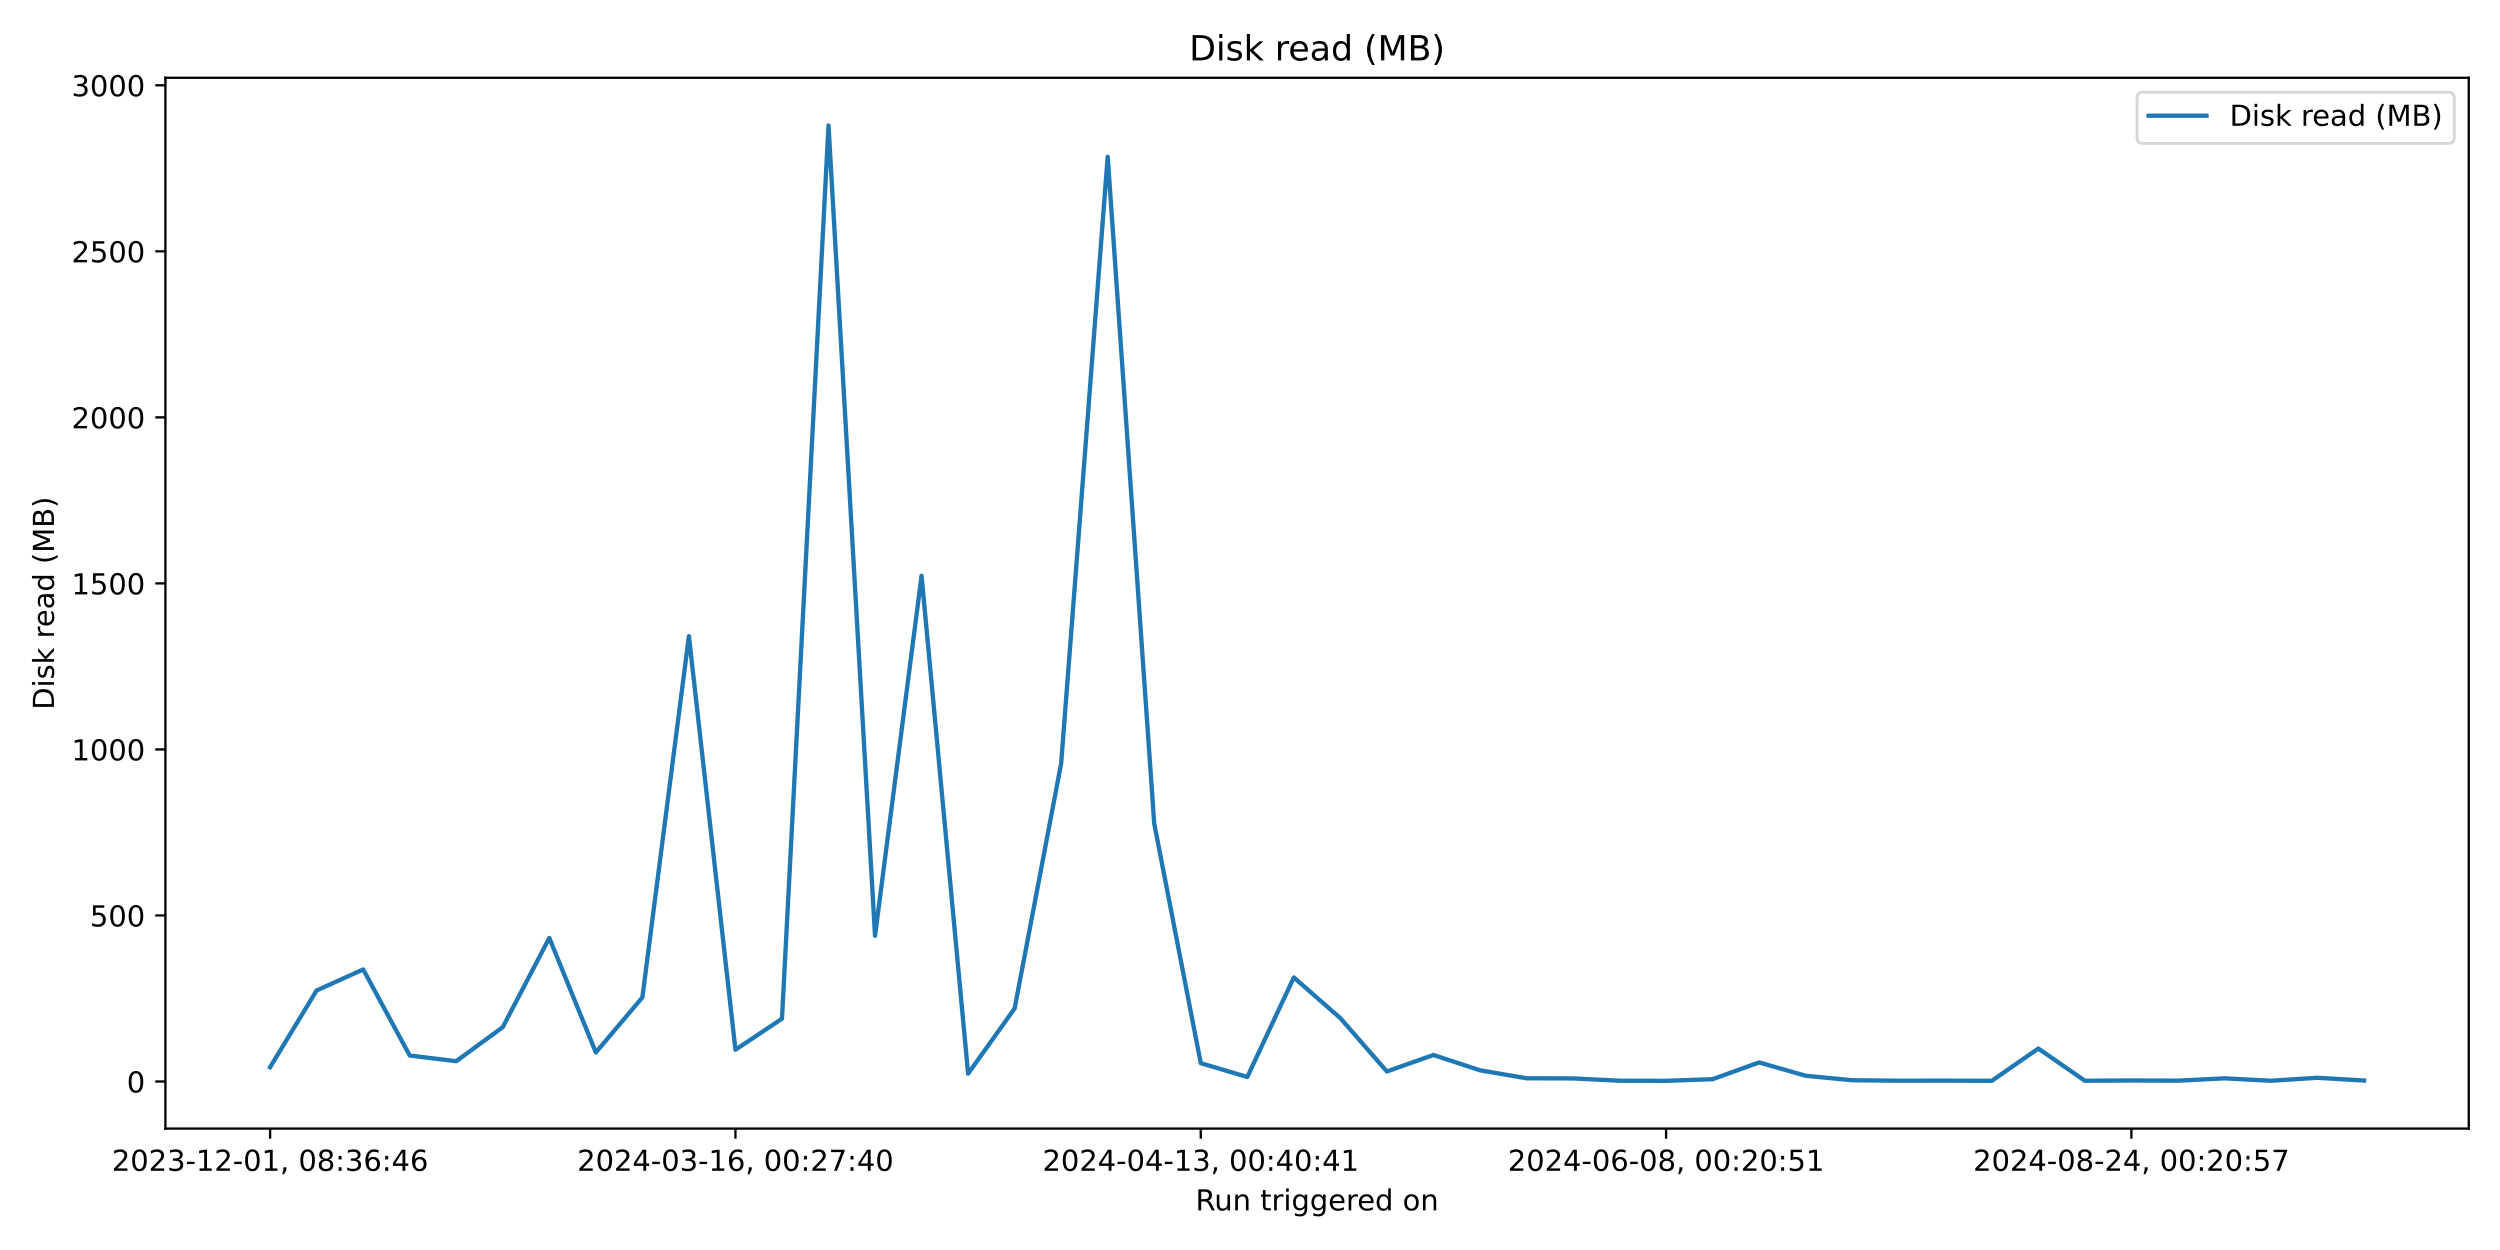
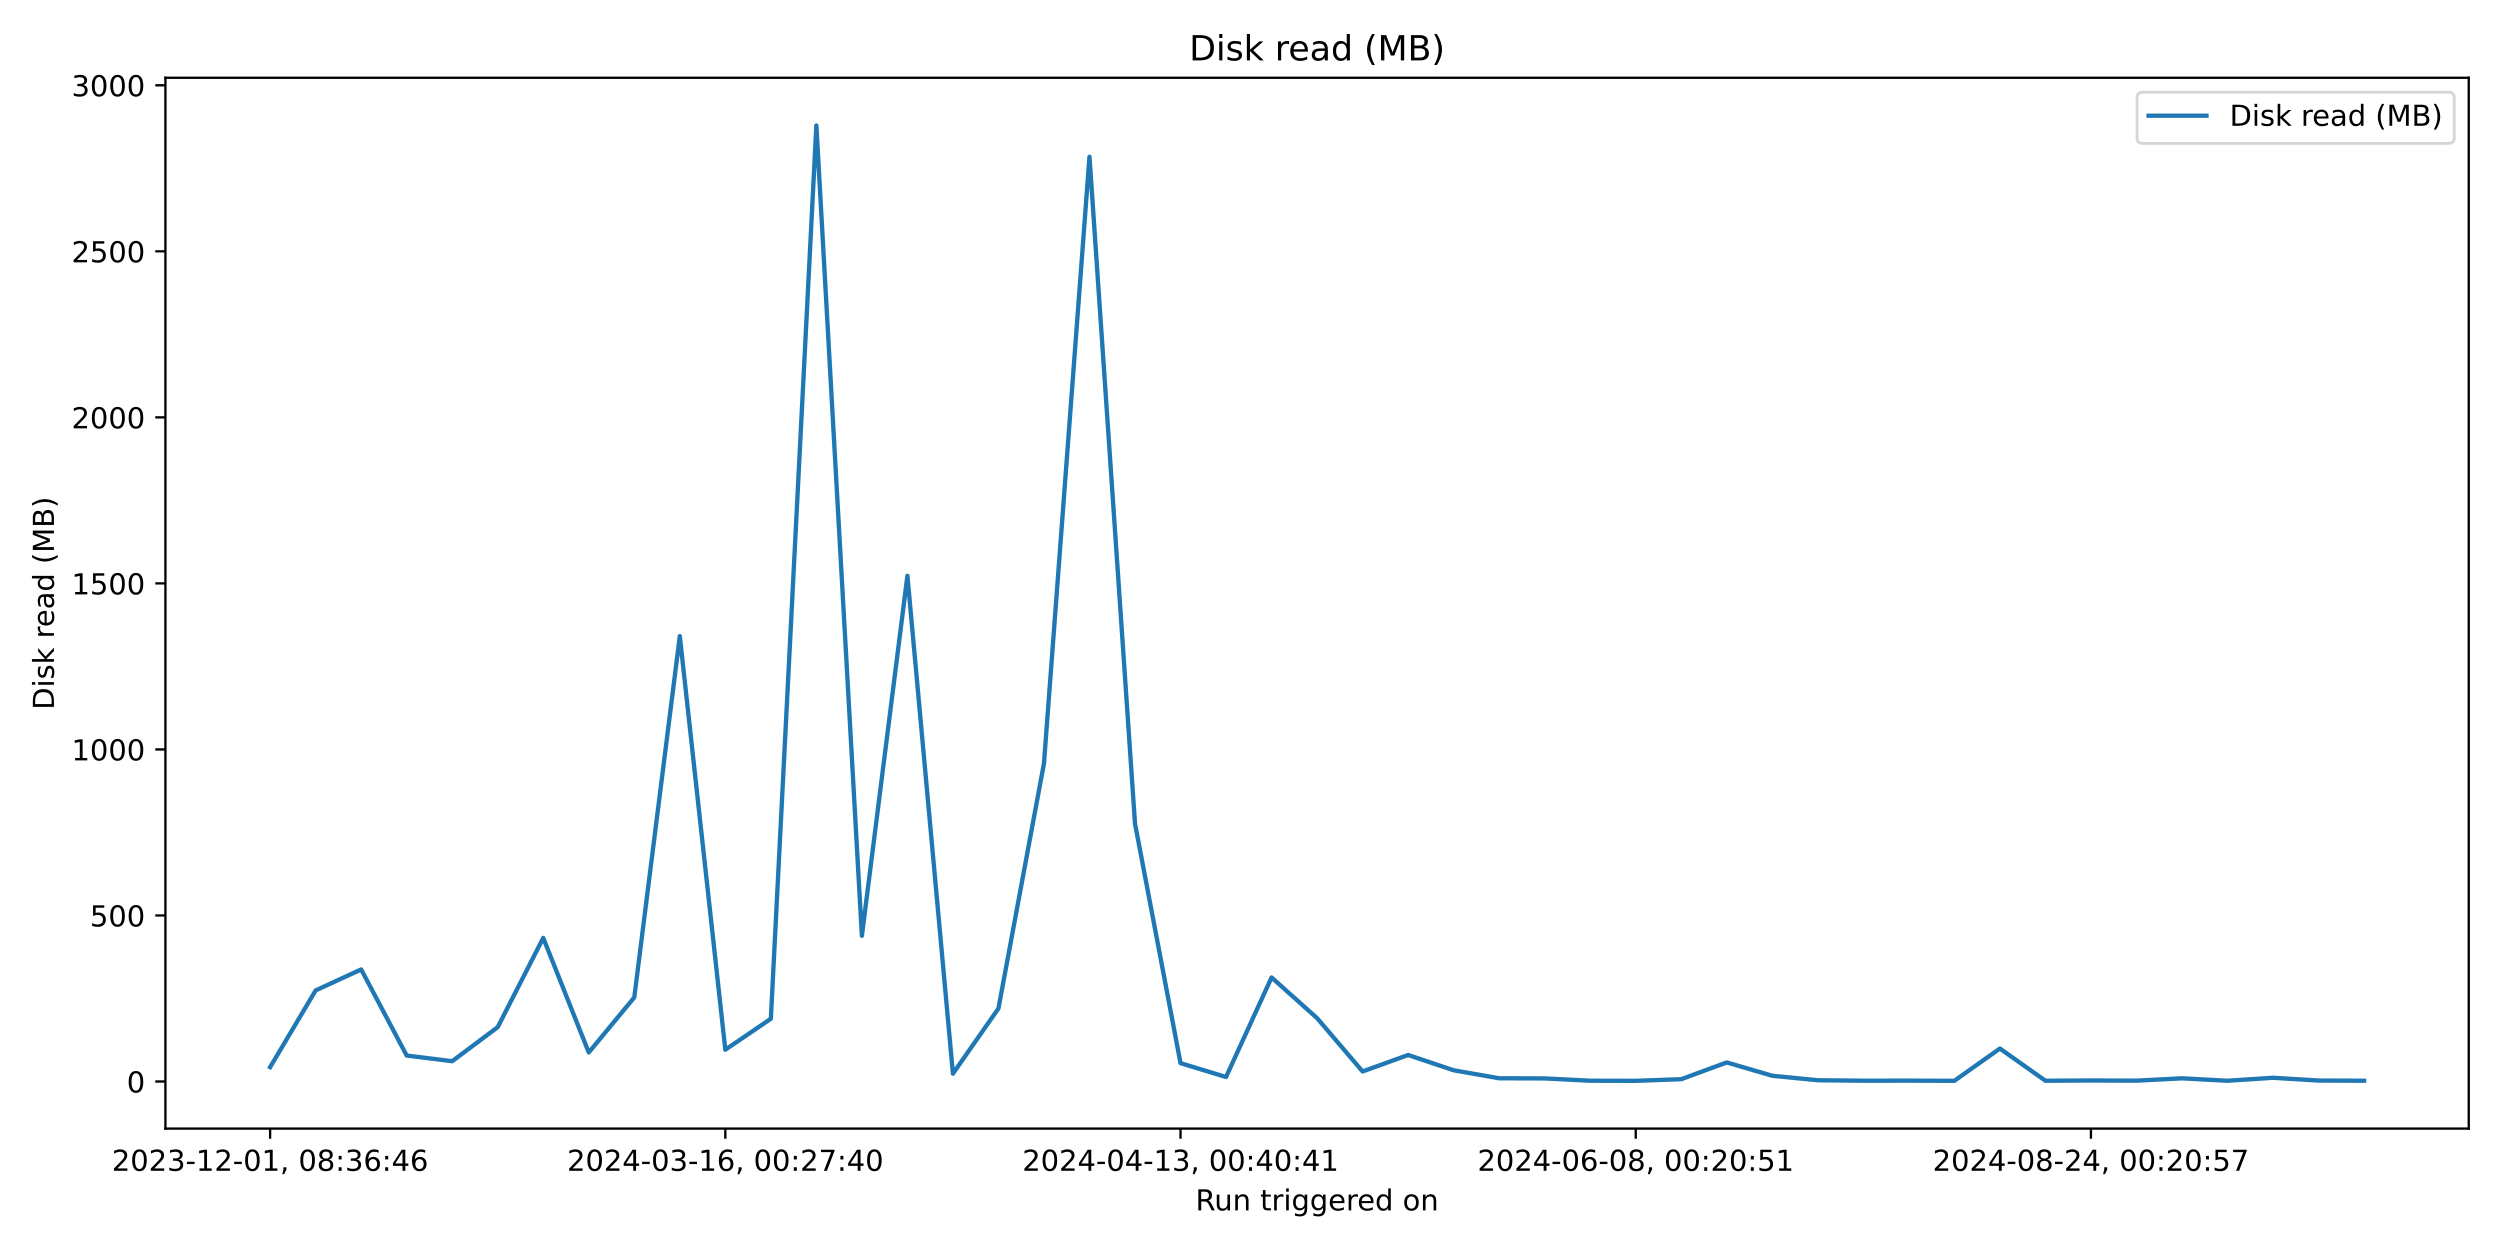
<svg xmlns="http://www.w3.org/2000/svg" xmlns:xlink="http://www.w3.org/1999/xlink" width="864pt" height="432pt" viewBox="0 0 864 432" version="1.1">
  <defs>
    <style type="text/css">*{stroke-linejoin: round; stroke-linecap: butt}</style>
  </defs>
  <g id="figure_1">
    <g id="patch_1">
      <path d="M 0 432  L 864 432  L 864 0  L 0 0  z " style="fill: #ffffff" />
    </g>
    <g id="axes_1">
      <g id="patch_2">
        <path d="M 57.17 390.04  L 853.2 390.04  L 853.2 26.88  L 57.17 26.88  z " style="fill: #ffffff" />
      </g>
      <g id="matplotlib.axis_1">
        <g id="xtick_1">
          <g id="line2d_1">
            <defs>
-               <path id="m332f2c2fb7" d="M 0 0  L 0 3.5  " style="stroke: #000000; stroke-width: 0.8" />
+               <path id="m6c65abb2d0" d="M 0 0  L 0 3.5  " style="stroke: #000000; stroke-width: 0.8" />
            </defs>
            <g>
-               <use xlink:href="#m332f2c2fb7" x="93.353" y="390.04" style="stroke: #000000; stroke-width: 0.8" />
+               <use xlink:href="#m6c65abb2d0" x="93.353" y="390.04" style="stroke: #000000; stroke-width: 0.8" />
            </g>
          </g>
          <g id="text_1">
            <g transform="translate(38.66099 404.6384) scale(0.1 -0.1)">
              <defs>
                <path id="DejaVuSans-32" d="M 1228 531  L 3431 531  L 3431 0  L 469 0  L 469 531  Q 828 903 1448 1529  Q 2069 2156 2228 2338  Q 2531 2678 2651 2914  Q 2772 3150 2772 3378  Q 2772 3750 2511 3984  Q 2250 4219 1831 4219  Q 1534 4219 1204 4116  Q 875 4013 500 3803  L 500 4441  Q 881 4594 1212 4672  Q 1544 4750 1819 4750  Q 2544 4750 2975 4387  Q 3406 4025 3406 3419  Q 3406 3131 3298 2873  Q 3191 2616 2906 2266  Q 2828 2175 2409 1742  Q 1991 1309 1228 531  z " transform="scale(0.015625)" />
                <path id="DejaVuSans-30" d="M 2034 4250  Q 1547 4250 1301 3770  Q 1056 3291 1056 2328  Q 1056 1369 1301 889  Q 1547 409 2034 409  Q 2525 409 2770 889  Q 3016 1369 3016 2328  Q 3016 3291 2770 3770  Q 2525 4250 2034 4250  z M 2034 4750  Q 2819 4750 3233 4129  Q 3647 3509 3647 2328  Q 3647 1150 3233 529  Q 2819 -91 2034 -91  Q 1250 -91 836 529  Q 422 1150 422 2328  Q 422 3509 836 4129  Q 1250 4750 2034 4750  z " transform="scale(0.015625)" />
                <path id="DejaVuSans-33" d="M 2597 2516  Q 3050 2419 3304 2112  Q 3559 1806 3559 1356  Q 3559 666 3084 287  Q 2609 -91 1734 -91  Q 1441 -91 1130 -33  Q 819 25 488 141  L 488 750  Q 750 597 1062 519  Q 1375 441 1716 441  Q 2309 441 2620 675  Q 2931 909 2931 1356  Q 2931 1769 2642 2001  Q 2353 2234 1838 2234  L 1294 2234  L 1294 2753  L 1863 2753  Q 2328 2753 2575 2939  Q 2822 3125 2822 3475  Q 2822 3834 2567 4026  Q 2313 4219 1838 4219  Q 1578 4219 1281 4162  Q 984 4106 628 3988  L 628 4550  Q 988 4650 1302 4700  Q 1616 4750 1894 4750  Q 2613 4750 3031 4423  Q 3450 4097 3450 3541  Q 3450 3153 3228 2886  Q 3006 2619 2597 2516  z " transform="scale(0.015625)" />
                <path id="DejaVuSans-2d" d="M 313 2009  L 1997 2009  L 1997 1497  L 313 1497  L 313 2009  z " transform="scale(0.015625)" />
                <path id="DejaVuSans-31" d="M 794 531  L 1825 531  L 1825 4091  L 703 3866  L 703 4441  L 1819 4666  L 2450 4666  L 2450 531  L 3481 531  L 3481 0  L 794 0  L 794 531  z " transform="scale(0.015625)" />
                <path id="DejaVuSans-2c" d="M 750 794  L 1409 794  L 1409 256  L 897 -744  L 494 -744  L 750 256  L 750 794  z " transform="scale(0.015625)" />
                <path id="DejaVuSans-20" transform="scale(0.015625)" />
                <path id="DejaVuSans-38" d="M 2034 2216  Q 1584 2216 1326 1975  Q 1069 1734 1069 1313  Q 1069 891 1326 650  Q 1584 409 2034 409  Q 2484 409 2743 651  Q 3003 894 3003 1313  Q 3003 1734 2745 1975  Q 2488 2216 2034 2216  z M 1403 2484  Q 997 2584 770 2862  Q 544 3141 544 3541  Q 544 4100 942 4425  Q 1341 4750 2034 4750  Q 2731 4750 3128 4425  Q 3525 4100 3525 3541  Q 3525 3141 3298 2862  Q 3072 2584 2669 2484  Q 3125 2378 3379 2068  Q 3634 1759 3634 1313  Q 3634 634 3220 271  Q 2806 -91 2034 -91  Q 1263 -91 848 271  Q 434 634 434 1313  Q 434 1759 690 2068  Q 947 2378 1403 2484  z M 1172 3481  Q 1172 3119 1398 2916  Q 1625 2713 2034 2713  Q 2441 2713 2670 2916  Q 2900 3119 2900 3481  Q 2900 3844 2670 4047  Q 2441 4250 2034 4250  Q 1625 4250 1398 4047  Q 1172 3844 1172 3481  z " transform="scale(0.015625)" />
                <path id="DejaVuSans-3a" d="M 750 794  L 1409 794  L 1409 0  L 750 0  L 750 794  z M 750 3309  L 1409 3309  L 1409 2516  L 750 2516  L 750 3309  z " transform="scale(0.015625)" />
                <path id="DejaVuSans-36" d="M 2113 2584  Q 1688 2584 1439 2293  Q 1191 2003 1191 1497  Q 1191 994 1439 701  Q 1688 409 2113 409  Q 2538 409 2786 701  Q 3034 994 3034 1497  Q 3034 2003 2786 2293  Q 2538 2584 2113 2584  z M 3366 4563  L 3366 3988  Q 3128 4100 2886 4159  Q 2644 4219 2406 4219  Q 1781 4219 1451 3797  Q 1122 3375 1075 2522  Q 1259 2794 1537 2939  Q 1816 3084 2150 3084  Q 2853 3084 3261 2657  Q 3669 2231 3669 1497  Q 3669 778 3244 343  Q 2819 -91 2113 -91  Q 1303 -91 875 529  Q 447 1150 447 2328  Q 447 3434 972 4092  Q 1497 4750 2381 4750  Q 2619 4750 2861 4703  Q 3103 4656 3366 4563  z " transform="scale(0.015625)" />
                <path id="DejaVuSans-34" d="M 2419 4116  L 825 1625  L 2419 1625  L 2419 4116  z M 2253 4666  L 3047 4666  L 3047 1625  L 3713 1625  L 3713 1100  L 3047 1100  L 3047 0  L 2419 0  L 2419 1100  L 313 1100  L 313 1709  L 2253 4666  z " transform="scale(0.015625)" />
              </defs>
              <use xlink:href="#DejaVuSans-32" />
              <use xlink:href="#DejaVuSans-30" x="63.623" />
              <use xlink:href="#DejaVuSans-32" x="127.246" />
              <use xlink:href="#DejaVuSans-33" x="190.869" />
              <use xlink:href="#DejaVuSans-2d" x="254.492" />
              <use xlink:href="#DejaVuSans-31" x="290.576" />
              <use xlink:href="#DejaVuSans-32" x="354.199" />
              <use xlink:href="#DejaVuSans-2d" x="417.822" />
              <use xlink:href="#DejaVuSans-30" x="453.906" />
              <use xlink:href="#DejaVuSans-31" x="517.529" />
              <use xlink:href="#DejaVuSans-2c" x="581.152" />
              <use xlink:href="#DejaVuSans-20" x="612.939" />
              <use xlink:href="#DejaVuSans-30" x="644.727" />
              <use xlink:href="#DejaVuSans-38" x="708.35" />
              <use xlink:href="#DejaVuSans-3a" x="771.973" />
              <use xlink:href="#DejaVuSans-33" x="805.664" />
              <use xlink:href="#DejaVuSans-36" x="869.287" />
              <use xlink:href="#DejaVuSans-3a" x="932.91" />
              <use xlink:href="#DejaVuSans-34" x="966.602" />
              <use xlink:href="#DejaVuSans-36" x="1030.225" />
            </g>
          </g>
        </g>
        <g id="xtick_2">
          <g id="line2d_2">
            <g>
-               <use xlink:href="#m332f2c2fb7" x="254.167" y="390.04" style="stroke: #000000; stroke-width: 0.8" />
+               <use xlink:href="#m6c65abb2d0" x="250.671" y="390.04" style="stroke: #000000; stroke-width: 0.8" />
            </g>
          </g>
          <g id="text_2">
-             <g transform="translate(199.4751 404.6384) scale(0.1 -0.1)">
+             <g transform="translate(195.9792 404.6384) scale(0.1 -0.1)">
              <defs>
                <path id="DejaVuSans-37" d="M 525 4666  L 3525 4666  L 3525 4397  L 1831 0  L 1172 0  L 2766 4134  L 525 4134  L 525 4666  z " transform="scale(0.015625)" />
              </defs>
              <use xlink:href="#DejaVuSans-32" />
              <use xlink:href="#DejaVuSans-30" x="63.623" />
              <use xlink:href="#DejaVuSans-32" x="127.246" />
              <use xlink:href="#DejaVuSans-34" x="190.869" />
              <use xlink:href="#DejaVuSans-2d" x="254.492" />
              <use xlink:href="#DejaVuSans-30" x="290.576" />
              <use xlink:href="#DejaVuSans-33" x="354.199" />
              <use xlink:href="#DejaVuSans-2d" x="417.822" />
              <use xlink:href="#DejaVuSans-31" x="453.906" />
              <use xlink:href="#DejaVuSans-36" x="517.529" />
              <use xlink:href="#DejaVuSans-2c" x="581.152" />
              <use xlink:href="#DejaVuSans-20" x="612.939" />
              <use xlink:href="#DejaVuSans-30" x="644.727" />
              <use xlink:href="#DejaVuSans-30" x="708.35" />
              <use xlink:href="#DejaVuSans-3a" x="771.973" />
              <use xlink:href="#DejaVuSans-32" x="805.664" />
              <use xlink:href="#DejaVuSans-37" x="869.287" />
              <use xlink:href="#DejaVuSans-3a" x="932.91" />
              <use xlink:href="#DejaVuSans-34" x="966.602" />
              <use xlink:href="#DejaVuSans-30" x="1030.225" />
            </g>
          </g>
        </g>
        <g id="xtick_3">
          <g id="line2d_3">
            <g>
-               <use xlink:href="#m332f2c2fb7" x="414.981" y="390.04" style="stroke: #000000; stroke-width: 0.8" />
+               <use xlink:href="#m6c65abb2d0" x="407.99" y="390.04" style="stroke: #000000; stroke-width: 0.8" />
            </g>
          </g>
          <g id="text_3">
-             <g transform="translate(360.2893 404.6384) scale(0.1 -0.1)">
+             <g transform="translate(353.2974 404.6384) scale(0.1 -0.1)">
              <use xlink:href="#DejaVuSans-32" />
              <use xlink:href="#DejaVuSans-30" x="63.623" />
              <use xlink:href="#DejaVuSans-32" x="127.246" />
              <use xlink:href="#DejaVuSans-34" x="190.869" />
              <use xlink:href="#DejaVuSans-2d" x="254.492" />
              <use xlink:href="#DejaVuSans-30" x="290.576" />
              <use xlink:href="#DejaVuSans-34" x="354.199" />
              <use xlink:href="#DejaVuSans-2d" x="417.822" />
              <use xlink:href="#DejaVuSans-31" x="453.906" />
              <use xlink:href="#DejaVuSans-33" x="517.529" />
              <use xlink:href="#DejaVuSans-2c" x="581.152" />
              <use xlink:href="#DejaVuSans-20" x="612.939" />
              <use xlink:href="#DejaVuSans-30" x="644.727" />
              <use xlink:href="#DejaVuSans-30" x="708.35" />
              <use xlink:href="#DejaVuSans-3a" x="771.973" />
              <use xlink:href="#DejaVuSans-34" x="805.664" />
              <use xlink:href="#DejaVuSans-30" x="869.287" />
              <use xlink:href="#DejaVuSans-3a" x="932.91" />
              <use xlink:href="#DejaVuSans-34" x="966.602" />
              <use xlink:href="#DejaVuSans-31" x="1030.225" />
            </g>
          </g>
        </g>
        <g id="xtick_4">
          <g id="line2d_4">
            <g>
-               <use xlink:href="#m332f2c2fb7" x="575.796" y="390.04" style="stroke: #000000; stroke-width: 0.8" />
+               <use xlink:href="#m6c65abb2d0" x="565.308" y="390.04" style="stroke: #000000; stroke-width: 0.8" />
            </g>
          </g>
          <g id="text_4">
-             <g transform="translate(521.1034 404.6384) scale(0.1 -0.1)">
+             <g transform="translate(510.6155 404.6384) scale(0.1 -0.1)">
              <defs>
                <path id="DejaVuSans-35" d="M 691 4666  L 3169 4666  L 3169 4134  L 1269 4134  L 1269 2991  Q 1406 3038 1543 3061  Q 1681 3084 1819 3084  Q 2600 3084 3056 2656  Q 3513 2228 3513 1497  Q 3513 744 3044 326  Q 2575 -91 1722 -91  Q 1428 -91 1123 -41  Q 819 9 494 109  L 494 744  Q 775 591 1075 516  Q 1375 441 1709 441  Q 2250 441 2565 725  Q 2881 1009 2881 1497  Q 2881 1984 2565 2268  Q 2250 2553 1709 2553  Q 1456 2553 1204 2497  Q 953 2441 691 2322  L 691 4666  z " transform="scale(0.015625)" />
              </defs>
              <use xlink:href="#DejaVuSans-32" />
              <use xlink:href="#DejaVuSans-30" x="63.623" />
              <use xlink:href="#DejaVuSans-32" x="127.246" />
              <use xlink:href="#DejaVuSans-34" x="190.869" />
              <use xlink:href="#DejaVuSans-2d" x="254.492" />
              <use xlink:href="#DejaVuSans-30" x="290.576" />
              <use xlink:href="#DejaVuSans-36" x="354.199" />
              <use xlink:href="#DejaVuSans-2d" x="417.822" />
              <use xlink:href="#DejaVuSans-30" x="453.906" />
              <use xlink:href="#DejaVuSans-38" x="517.529" />
              <use xlink:href="#DejaVuSans-2c" x="581.152" />
              <use xlink:href="#DejaVuSans-20" x="612.939" />
              <use xlink:href="#DejaVuSans-30" x="644.727" />
              <use xlink:href="#DejaVuSans-30" x="708.35" />
              <use xlink:href="#DejaVuSans-3a" x="771.973" />
              <use xlink:href="#DejaVuSans-32" x="805.664" />
              <use xlink:href="#DejaVuSans-30" x="869.287" />
              <use xlink:href="#DejaVuSans-3a" x="932.91" />
              <use xlink:href="#DejaVuSans-35" x="966.602" />
              <use xlink:href="#DejaVuSans-31" x="1030.225" />
            </g>
          </g>
        </g>
        <g id="xtick_5">
          <g id="line2d_5">
            <g>
-               <use xlink:href="#m332f2c2fb7" x="736.61" y="390.04" style="stroke: #000000; stroke-width: 0.8" />
+               <use xlink:href="#m6c65abb2d0" x="722.626" y="390.04" style="stroke: #000000; stroke-width: 0.8" />
            </g>
          </g>
          <g id="text_5">
-             <g transform="translate(681.9176 404.6384) scale(0.1 -0.1)">
+             <g transform="translate(667.9337 404.6384) scale(0.1 -0.1)">
              <use xlink:href="#DejaVuSans-32" />
              <use xlink:href="#DejaVuSans-30" x="63.623" />
              <use xlink:href="#DejaVuSans-32" x="127.246" />
              <use xlink:href="#DejaVuSans-34" x="190.869" />
              <use xlink:href="#DejaVuSans-2d" x="254.492" />
              <use xlink:href="#DejaVuSans-30" x="290.576" />
              <use xlink:href="#DejaVuSans-38" x="354.199" />
              <use xlink:href="#DejaVuSans-2d" x="417.822" />
              <use xlink:href="#DejaVuSans-32" x="453.906" />
              <use xlink:href="#DejaVuSans-34" x="517.529" />
              <use xlink:href="#DejaVuSans-2c" x="581.152" />
              <use xlink:href="#DejaVuSans-20" x="612.939" />
              <use xlink:href="#DejaVuSans-30" x="644.727" />
              <use xlink:href="#DejaVuSans-30" x="708.35" />
              <use xlink:href="#DejaVuSans-3a" x="771.973" />
              <use xlink:href="#DejaVuSans-32" x="805.664" />
              <use xlink:href="#DejaVuSans-30" x="869.287" />
              <use xlink:href="#DejaVuSans-3a" x="932.91" />
              <use xlink:href="#DejaVuSans-35" x="966.602" />
              <use xlink:href="#DejaVuSans-37" x="1030.225" />
            </g>
          </g>
        </g>
        <g id="text_6">
          <g transform="translate(413.1686 418.3166) scale(0.1 -0.1)">
            <defs>
              <path id="DejaVuSans-52" d="M 2841 2188  Q 3044 2119 3236 1894  Q 3428 1669 3622 1275  L 4263 0  L 3584 0  L 2988 1197  Q 2756 1666 2539 1819  Q 2322 1972 1947 1972  L 1259 1972  L 1259 0  L 628 0  L 628 4666  L 2053 4666  Q 2853 4666 3247 4331  Q 3641 3997 3641 3322  Q 3641 2881 3436 2590  Q 3231 2300 2841 2188  z M 1259 4147  L 1259 2491  L 2053 2491  Q 2509 2491 2742 2702  Q 2975 2913 2975 3322  Q 2975 3731 2742 3939  Q 2509 4147 2053 4147  L 1259 4147  z " transform="scale(0.015625)" />
              <path id="DejaVuSans-75" d="M 544 1381  L 544 3500  L 1119 3500  L 1119 1403  Q 1119 906 1312 657  Q 1506 409 1894 409  Q 2359 409 2629 706  Q 2900 1003 2900 1516  L 2900 3500  L 3475 3500  L 3475 0  L 2900 0  L 2900 538  Q 2691 219 2414 64  Q 2138 -91 1772 -91  Q 1169 -91 856 284  Q 544 659 544 1381  z M 1991 3584  L 1991 3584  z " transform="scale(0.015625)" />
              <path id="DejaVuSans-6e" d="M 3513 2113  L 3513 0  L 2938 0  L 2938 2094  Q 2938 2591 2744 2837  Q 2550 3084 2163 3084  Q 1697 3084 1428 2787  Q 1159 2491 1159 1978  L 1159 0  L 581 0  L 581 3500  L 1159 3500  L 1159 2956  Q 1366 3272 1645 3428  Q 1925 3584 2291 3584  Q 2894 3584 3203 3211  Q 3513 2838 3513 2113  z " transform="scale(0.015625)" />
              <path id="DejaVuSans-74" d="M 1172 4494  L 1172 3500  L 2356 3500  L 2356 3053  L 1172 3053  L 1172 1153  Q 1172 725 1289 603  Q 1406 481 1766 481  L 2356 481  L 2356 0  L 1766 0  Q 1100 0 847 248  Q 594 497 594 1153  L 594 3053  L 172 3053  L 172 3500  L 594 3500  L 594 4494  L 1172 4494  z " transform="scale(0.015625)" />
              <path id="DejaVuSans-72" d="M 2631 2963  Q 2534 3019 2420 3045  Q 2306 3072 2169 3072  Q 1681 3072 1420 2755  Q 1159 2438 1159 1844  L 1159 0  L 581 0  L 581 3500  L 1159 3500  L 1159 2956  Q 1341 3275 1631 3429  Q 1922 3584 2338 3584  Q 2397 3584 2469 3576  Q 2541 3569 2628 3553  L 2631 2963  z " transform="scale(0.015625)" />
              <path id="DejaVuSans-69" d="M 603 3500  L 1178 3500  L 1178 0  L 603 0  L 603 3500  z M 603 4863  L 1178 4863  L 1178 4134  L 603 4134  L 603 4863  z " transform="scale(0.015625)" />
              <path id="DejaVuSans-67" d="M 2906 1791  Q 2906 2416 2648 2759  Q 2391 3103 1925 3103  Q 1463 3103 1205 2759  Q 947 2416 947 1791  Q 947 1169 1205 825  Q 1463 481 1925 481  Q 2391 481 2648 825  Q 2906 1169 2906 1791  z M 3481 434  Q 3481 -459 3084 -895  Q 2688 -1331 1869 -1331  Q 1566 -1331 1297 -1286  Q 1028 -1241 775 -1147  L 775 -588  Q 1028 -725 1275 -790  Q 1522 -856 1778 -856  Q 2344 -856 2625 -561  Q 2906 -266 2906 331  L 2906 616  Q 2728 306 2450 153  Q 2172 0 1784 0  Q 1141 0 747 490  Q 353 981 353 1791  Q 353 2603 747 3093  Q 1141 3584 1784 3584  Q 2172 3584 2450 3431  Q 2728 3278 2906 2969  L 2906 3500  L 3481 3500  L 3481 434  z " transform="scale(0.015625)" />
              <path id="DejaVuSans-65" d="M 3597 1894  L 3597 1613  L 953 1613  Q 991 1019 1311 708  Q 1631 397 2203 397  Q 2534 397 2845 478  Q 3156 559 3463 722  L 3463 178  Q 3153 47 2828 -22  Q 2503 -91 2169 -91  Q 1331 -91 842 396  Q 353 884 353 1716  Q 353 2575 817 3079  Q 1281 3584 2069 3584  Q 2775 3584 3186 3129  Q 3597 2675 3597 1894  z M 3022 2063  Q 3016 2534 2758 2815  Q 2500 3097 2075 3097  Q 1594 3097 1305 2825  Q 1016 2553 972 2059  L 3022 2063  z " transform="scale(0.015625)" />
              <path id="DejaVuSans-64" d="M 2906 2969  L 2906 4863  L 3481 4863  L 3481 0  L 2906 0  L 2906 525  Q 2725 213 2448 61  Q 2172 -91 1784 -91  Q 1150 -91 751 415  Q 353 922 353 1747  Q 353 2572 751 3078  Q 1150 3584 1784 3584  Q 2172 3584 2448 3432  Q 2725 3281 2906 2969  z M 947 1747  Q 947 1113 1208 752  Q 1469 391 1925 391  Q 2381 391 2643 752  Q 2906 1113 2906 1747  Q 2906 2381 2643 2742  Q 2381 3103 1925 3103  Q 1469 3103 1208 2742  Q 947 2381 947 1747  z " transform="scale(0.015625)" />
              <path id="DejaVuSans-6f" d="M 1959 3097  Q 1497 3097 1228 2736  Q 959 2375 959 1747  Q 959 1119 1226 758  Q 1494 397 1959 397  Q 2419 397 2687 759  Q 2956 1122 2956 1747  Q 2956 2369 2687 2733  Q 2419 3097 1959 3097  z M 1959 3584  Q 2709 3584 3137 3096  Q 3566 2609 3566 1747  Q 3566 888 3137 398  Q 2709 -91 1959 -91  Q 1206 -91 779 398  Q 353 888 353 1747  Q 353 2609 779 3096  Q 1206 3584 1959 3584  z " transform="scale(0.015625)" />
            </defs>
            <use xlink:href="#DejaVuSans-52" />
            <use xlink:href="#DejaVuSans-75" x="64.982" />
            <use xlink:href="#DejaVuSans-6e" x="128.361" />
            <use xlink:href="#DejaVuSans-20" x="191.74" />
            <use xlink:href="#DejaVuSans-74" x="223.527" />
            <use xlink:href="#DejaVuSans-72" x="262.736" />
            <use xlink:href="#DejaVuSans-69" x="303.85" />
            <use xlink:href="#DejaVuSans-67" x="331.633" />
            <use xlink:href="#DejaVuSans-67" x="395.109" />
            <use xlink:href="#DejaVuSans-65" x="458.586" />
            <use xlink:href="#DejaVuSans-72" x="520.109" />
            <use xlink:href="#DejaVuSans-65" x="558.973" />
            <use xlink:href="#DejaVuSans-64" x="620.496" />
            <use xlink:href="#DejaVuSans-20" x="683.973" />
            <use xlink:href="#DejaVuSans-6f" x="715.76" />
            <use xlink:href="#DejaVuSans-6e" x="776.941" />
          </g>
        </g>
      </g>
      <g id="matplotlib.axis_2">
        <g id="ytick_1">
          <g id="line2d_6">
            <defs>
-               <path id="m4ce7dcb966" d="M 0 0  L -3.5 0  " style="stroke: #000000; stroke-width: 0.8" />
+               <path id="m8601e74076" d="M 0 0  L -3.5 0  " style="stroke: #000000; stroke-width: 0.8" />
            </defs>
            <g>
-               <use xlink:href="#m4ce7dcb966" x="57.17" y="373.763" style="stroke: #000000; stroke-width: 0.8" />
+               <use xlink:href="#m8601e74076" x="57.17" y="373.763" style="stroke: #000000; stroke-width: 0.8" />
            </g>
          </g>
          <g id="text_7">
            <g transform="translate(43.8075 377.5623) scale(0.1 -0.1)">
              <use xlink:href="#DejaVuSans-30" />
            </g>
          </g>
        </g>
        <g id="ytick_2">
          <g id="line2d_7">
            <g>
-               <use xlink:href="#m4ce7dcb966" x="57.17" y="316.382" style="stroke: #000000; stroke-width: 0.8" />
+               <use xlink:href="#m8601e74076" x="57.17" y="316.382" style="stroke: #000000; stroke-width: 0.8" />
            </g>
          </g>
          <g id="text_8">
            <g transform="translate(31.0825 320.1816) scale(0.1 -0.1)">
              <use xlink:href="#DejaVuSans-35" />
              <use xlink:href="#DejaVuSans-30" x="63.623" />
              <use xlink:href="#DejaVuSans-30" x="127.246" />
            </g>
          </g>
        </g>
        <g id="ytick_3">
          <g id="line2d_8">
            <g>
-               <use xlink:href="#m4ce7dcb966" x="57.17" y="259.002" style="stroke: #000000; stroke-width: 0.8" />
+               <use xlink:href="#m8601e74076" x="57.17" y="259.002" style="stroke: #000000; stroke-width: 0.8" />
            </g>
          </g>
          <g id="text_9">
            <g transform="translate(24.72 262.8009) scale(0.1 -0.1)">
              <use xlink:href="#DejaVuSans-31" />
              <use xlink:href="#DejaVuSans-30" x="63.623" />
              <use xlink:href="#DejaVuSans-30" x="127.246" />
              <use xlink:href="#DejaVuSans-30" x="190.869" />
            </g>
          </g>
        </g>
        <g id="ytick_4">
          <g id="line2d_9">
            <g>
-               <use xlink:href="#m4ce7dcb966" x="57.17" y="201.621" style="stroke: #000000; stroke-width: 0.8" />
+               <use xlink:href="#m8601e74076" x="57.17" y="201.621" style="stroke: #000000; stroke-width: 0.8" />
            </g>
          </g>
          <g id="text_10">
            <g transform="translate(24.72 205.4202) scale(0.1 -0.1)">
              <use xlink:href="#DejaVuSans-31" />
              <use xlink:href="#DejaVuSans-35" x="63.623" />
              <use xlink:href="#DejaVuSans-30" x="127.246" />
              <use xlink:href="#DejaVuSans-30" x="190.869" />
            </g>
          </g>
        </g>
        <g id="ytick_5">
          <g id="line2d_10">
            <g>
-               <use xlink:href="#m4ce7dcb966" x="57.17" y="144.24" style="stroke: #000000; stroke-width: 0.8" />
+               <use xlink:href="#m8601e74076" x="57.17" y="144.24" style="stroke: #000000; stroke-width: 0.8" />
            </g>
          </g>
          <g id="text_11">
            <g transform="translate(24.72 148.0395) scale(0.1 -0.1)">
              <use xlink:href="#DejaVuSans-32" />
              <use xlink:href="#DejaVuSans-30" x="63.623" />
              <use xlink:href="#DejaVuSans-30" x="127.246" />
              <use xlink:href="#DejaVuSans-30" x="190.869" />
            </g>
          </g>
        </g>
        <g id="ytick_6">
          <g id="line2d_11">
            <g>
-               <use xlink:href="#m4ce7dcb966" x="57.17" y="86.86" style="stroke: #000000; stroke-width: 0.8" />
+               <use xlink:href="#m8601e74076" x="57.17" y="86.86" style="stroke: #000000; stroke-width: 0.8" />
            </g>
          </g>
          <g id="text_12">
            <g transform="translate(24.72 90.6588) scale(0.1 -0.1)">
              <use xlink:href="#DejaVuSans-32" />
              <use xlink:href="#DejaVuSans-35" x="63.623" />
              <use xlink:href="#DejaVuSans-30" x="127.246" />
              <use xlink:href="#DejaVuSans-30" x="190.869" />
            </g>
          </g>
        </g>
        <g id="ytick_7">
          <g id="line2d_12">
            <g>
-               <use xlink:href="#m4ce7dcb966" x="57.17" y="29.479" style="stroke: #000000; stroke-width: 0.8" />
+               <use xlink:href="#m8601e74076" x="57.17" y="29.479" style="stroke: #000000; stroke-width: 0.8" />
            </g>
          </g>
          <g id="text_13">
            <g transform="translate(24.72 33.2781) scale(0.1 -0.1)">
              <use xlink:href="#DejaVuSans-33" />
              <use xlink:href="#DejaVuSans-30" x="63.623" />
              <use xlink:href="#DejaVuSans-30" x="127.246" />
              <use xlink:href="#DejaVuSans-30" x="190.869" />
            </g>
          </g>
        </g>
        <g id="text_14">
          <g transform="translate(18.64031 245.2811) rotate(-90) scale(0.1 -0.1)">
            <defs>
              <path id="DejaVuSans-44" d="M 1259 4147  L 1259 519  L 2022 519  Q 2988 519 3436 956  Q 3884 1394 3884 2338  Q 3884 3275 3436 3711  Q 2988 4147 2022 4147  L 1259 4147  z M 628 4666  L 1925 4666  Q 3281 4666 3915 4102  Q 4550 3538 4550 2338  Q 4550 1131 3912 565  Q 3275 0 1925 0  L 628 0  L 628 4666  z " transform="scale(0.015625)" />
              <path id="DejaVuSans-73" d="M 2834 3397  L 2834 2853  Q 2591 2978 2328 3040  Q 2066 3103 1784 3103  Q 1356 3103 1142 2972  Q 928 2841 928 2578  Q 928 2378 1081 2264  Q 1234 2150 1697 2047  L 1894 2003  Q 2506 1872 2764 1633  Q 3022 1394 3022 966  Q 3022 478 2636 193  Q 2250 -91 1575 -91  Q 1294 -91 989 -36  Q 684 19 347 128  L 347 722  Q 666 556 975 473  Q 1284 391 1588 391  Q 1994 391 2212 530  Q 2431 669 2431 922  Q 2431 1156 2273 1281  Q 2116 1406 1581 1522  L 1381 1569  Q 847 1681 609 1914  Q 372 2147 372 2553  Q 372 3047 722 3315  Q 1072 3584 1716 3584  Q 2034 3584 2315 3537  Q 2597 3491 2834 3397  z " transform="scale(0.015625)" />
              <path id="DejaVuSans-6b" d="M 581 4863  L 1159 4863  L 1159 1991  L 2875 3500  L 3609 3500  L 1753 1863  L 3688 0  L 2938 0  L 1159 1709  L 1159 0  L 581 0  L 581 4863  z " transform="scale(0.015625)" />
              <path id="DejaVuSans-61" d="M 2194 1759  Q 1497 1759 1228 1600  Q 959 1441 959 1056  Q 959 750 1161 570  Q 1363 391 1709 391  Q 2188 391 2477 730  Q 2766 1069 2766 1631  L 2766 1759  L 2194 1759  z M 3341 1997  L 3341 0  L 2766 0  L 2766 531  Q 2569 213 2275 61  Q 1981 -91 1556 -91  Q 1019 -91 701 211  Q 384 513 384 1019  Q 384 1609 779 1909  Q 1175 2209 1959 2209  L 2766 2209  L 2766 2266  Q 2766 2663 2505 2880  Q 2244 3097 1772 3097  Q 1472 3097 1187 3025  Q 903 2953 641 2809  L 641 3341  Q 956 3463 1253 3523  Q 1550 3584 1831 3584  Q 2591 3584 2966 3190  Q 3341 2797 3341 1997  z " transform="scale(0.015625)" />
              <path id="DejaVuSans-28" d="M 1984 4856  Q 1566 4138 1362 3434  Q 1159 2731 1159 2009  Q 1159 1288 1364 580  Q 1569 -128 1984 -844  L 1484 -844  Q 1016 -109 783 600  Q 550 1309 550 2009  Q 550 2706 781 3412  Q 1013 4119 1484 4856  L 1984 4856  z " transform="scale(0.015625)" />
              <path id="DejaVuSans-4d" d="M 628 4666  L 1569 4666  L 2759 1491  L 3956 4666  L 4897 4666  L 4897 0  L 4281 0  L 4281 4097  L 3078 897  L 2444 897  L 1241 4097  L 1241 0  L 628 0  L 628 4666  z " transform="scale(0.015625)" />
              <path id="DejaVuSans-42" d="M 1259 2228  L 1259 519  L 2272 519  Q 2781 519 3026 730  Q 3272 941 3272 1375  Q 3272 1813 3026 2020  Q 2781 2228 2272 2228  L 1259 2228  z M 1259 4147  L 1259 2741  L 2194 2741  Q 2656 2741 2882 2914  Q 3109 3088 3109 3444  Q 3109 3797 2882 3972  Q 2656 4147 2194 4147  L 1259 4147  z M 628 4666  L 2241 4666  Q 2963 4666 3353 4366  Q 3744 4066 3744 3513  Q 3744 3084 3544 2831  Q 3344 2578 2956 2516  Q 3422 2416 3680 2098  Q 3938 1781 3938 1306  Q 3938 681 3513 340  Q 3088 0 2303 0  L 628 0  L 628 4666  z " transform="scale(0.015625)" />
              <path id="DejaVuSans-29" d="M 513 4856  L 1013 4856  Q 1481 4119 1714 3412  Q 1947 2706 1947 2009  Q 1947 1309 1714 600  Q 1481 -109 1013 -844  L 513 -844  Q 928 -128 1133 580  Q 1338 1288 1338 2009  Q 1338 2731 1133 3434  Q 928 4138 513 4856  z " transform="scale(0.015625)" />
            </defs>
            <use xlink:href="#DejaVuSans-44" />
            <use xlink:href="#DejaVuSans-69" x="77.002" />
            <use xlink:href="#DejaVuSans-73" x="104.785" />
            <use xlink:href="#DejaVuSans-6b" x="156.885" />
            <use xlink:href="#DejaVuSans-20" x="214.795" />
            <use xlink:href="#DejaVuSans-72" x="246.582" />
            <use xlink:href="#DejaVuSans-65" x="285.445" />
            <use xlink:href="#DejaVuSans-61" x="346.969" />
            <use xlink:href="#DejaVuSans-64" x="408.248" />
            <use xlink:href="#DejaVuSans-20" x="471.725" />
            <use xlink:href="#DejaVuSans-28" x="503.512" />
            <use xlink:href="#DejaVuSans-4d" x="542.525" />
            <use xlink:href="#DejaVuSans-42" x="628.805" />
            <use xlink:href="#DejaVuSans-29" x="697.408" />
          </g>
        </g>
      </g>
      <g id="line2d_13">
-         <path d="M 93.353 368.812  L 109.435 342.29  L 125.516 335.042  L 141.597 364.788  L 157.679 366.752  L 173.76 354.975  L 189.842 324.15  L 205.923 363.728  L 222.004 344.698  L 238.086 219.856  L 254.167 362.786  L 270.249 352.079  L 286.33 43.387  L 302.412 323.4  L 318.493 199.001  L 334.574 371.05  L 350.656 348.524  L 366.737 263.854  L 382.819 54.183  L 398.9 284.64  L 414.981 367.424  L 431.063 372.204  L 447.144 337.819  L 463.226 351.871  L 479.307 370.297  L 495.389 364.604  L 511.47 369.885  L 527.551 372.652  L 543.633 372.701  L 559.714 373.497  L 575.796 373.533  L 591.877 372.968  L 607.958 367.177  L 624.04 371.782  L 640.121 373.332  L 656.203 373.492  L 672.284 373.47  L 688.366 373.528  L 704.447 362.372  L 720.528 373.505  L 736.61 373.415  L 752.691 373.478  L 768.773 372.669  L 784.854 373.507  L 800.935 372.48  L 817.017 373.435  " clip-path="url(#p42ec686608)" style="fill: none; stroke: #1f77b4; stroke-width: 1.5; stroke-linecap: square" />
+         <path d="M 93.353 368.812  L 109.085 342.29  L 124.817 335.042  L 140.549 364.788  L 156.28 366.752  L 172.012 354.975  L 187.744 324.15  L 203.476 363.728  L 219.208 344.698  L 234.94 219.856  L 250.671 362.786  L 266.403 352.079  L 282.135 43.387  L 297.867 323.4  L 313.599 199.001  L 329.33 371.05  L 345.062 348.524  L 360.794 263.854  L 376.526 54.183  L 392.258 284.64  L 407.99 367.424  L 423.721 372.204  L 439.453 337.819  L 455.185 351.871  L 470.917 370.297  L 486.649 364.604  L 502.38 369.885  L 518.112 372.652  L 533.844 372.701  L 549.576 373.497  L 565.308 373.533  L 581.04 372.968  L 596.771 367.177  L 612.503 371.782  L 628.235 373.332  L 643.967 373.492  L 659.699 373.47  L 675.43 373.528  L 691.162 362.372  L 706.894 373.505  L 722.626 373.415  L 738.358 373.478  L 754.09 372.669  L 769.821 373.507  L 785.553 372.48  L 801.285 373.435  L 817.017 373.496  " clip-path="url(#p31ebba4b8d)" style="fill: none; stroke: #1f77b4; stroke-width: 1.5; stroke-linecap: square" />
      </g>
      <g id="patch_3">
        <path d="M 57.17 390.04  L 57.17 26.88  " style="fill: none; stroke: #000000; stroke-width: 0.8; stroke-linejoin: miter; stroke-linecap: square" />
      </g>
      <g id="patch_4">
        <path d="M 853.2 390.04  L 853.2 26.88  " style="fill: none; stroke: #000000; stroke-width: 0.8; stroke-linejoin: miter; stroke-linecap: square" />
      </g>
      <g id="patch_5">
        <path d="M 57.17 390.04  L 853.2 390.04  " style="fill: none; stroke: #000000; stroke-width: 0.8; stroke-linejoin: miter; stroke-linecap: square" />
      </g>
      <g id="patch_6">
        <path d="M 57.17 26.88  L 853.2 26.88  " style="fill: none; stroke: #000000; stroke-width: 0.8; stroke-linejoin: miter; stroke-linecap: square" />
      </g>
      <g id="text_15">
        <g transform="translate(410.9997 20.88) scale(0.12 -0.12)">
          <use xlink:href="#DejaVuSans-44" />
          <use xlink:href="#DejaVuSans-69" x="77.002" />
          <use xlink:href="#DejaVuSans-73" x="104.785" />
          <use xlink:href="#DejaVuSans-6b" x="156.885" />
          <use xlink:href="#DejaVuSans-20" x="214.795" />
          <use xlink:href="#DejaVuSans-72" x="246.582" />
          <use xlink:href="#DejaVuSans-65" x="285.445" />
          <use xlink:href="#DejaVuSans-61" x="346.969" />
          <use xlink:href="#DejaVuSans-64" x="408.248" />
          <use xlink:href="#DejaVuSans-20" x="471.725" />
          <use xlink:href="#DejaVuSans-28" x="503.512" />
          <use xlink:href="#DejaVuSans-4d" x="542.525" />
          <use xlink:href="#DejaVuSans-42" x="628.805" />
          <use xlink:href="#DejaVuSans-29" x="697.408" />
        </g>
      </g>
      <g id="legend_1">
        <g id="patch_7">
          <path d="M 740.558 49.558  L 846.2 49.558  Q 848.2 49.558 848.2 47.558  L 848.2 33.88  Q 848.2 31.88 846.2 31.88  L 740.558 31.88  Q 738.558 31.88 738.558 33.88  L 738.558 47.558  Q 738.558 49.558 740.558 49.558  z " style="fill: #ffffff; opacity: 0.8; stroke: #cccccc; stroke-linejoin: miter" />
        </g>
        <g id="line2d_14">
          <path d="M 742.558 39.978  L 752.558 39.978  L 762.558 39.978  " style="fill: none; stroke: #1f77b4; stroke-width: 1.5; stroke-linecap: square" />
        </g>
        <g id="text_16">
          <g transform="translate(770.5578 43.47844) scale(0.1 -0.1)">
            <use xlink:href="#DejaVuSans-44" />
            <use xlink:href="#DejaVuSans-69" x="77.002" />
            <use xlink:href="#DejaVuSans-73" x="104.785" />
            <use xlink:href="#DejaVuSans-6b" x="156.885" />
            <use xlink:href="#DejaVuSans-20" x="214.795" />
            <use xlink:href="#DejaVuSans-72" x="246.582" />
            <use xlink:href="#DejaVuSans-65" x="285.445" />
            <use xlink:href="#DejaVuSans-61" x="346.969" />
            <use xlink:href="#DejaVuSans-64" x="408.248" />
            <use xlink:href="#DejaVuSans-20" x="471.725" />
            <use xlink:href="#DejaVuSans-28" x="503.512" />
            <use xlink:href="#DejaVuSans-4d" x="542.525" />
            <use xlink:href="#DejaVuSans-42" x="628.805" />
            <use xlink:href="#DejaVuSans-29" x="697.408" />
          </g>
        </g>
      </g>
    </g>
  </g>
  <defs>
-     <clipPath id="p42ec686608">
+     <clipPath id="p31ebba4b8d">
      <rect x="57.17" y="26.88" width="796.03" height="363.16" />
    </clipPath>
  </defs>
</svg>
